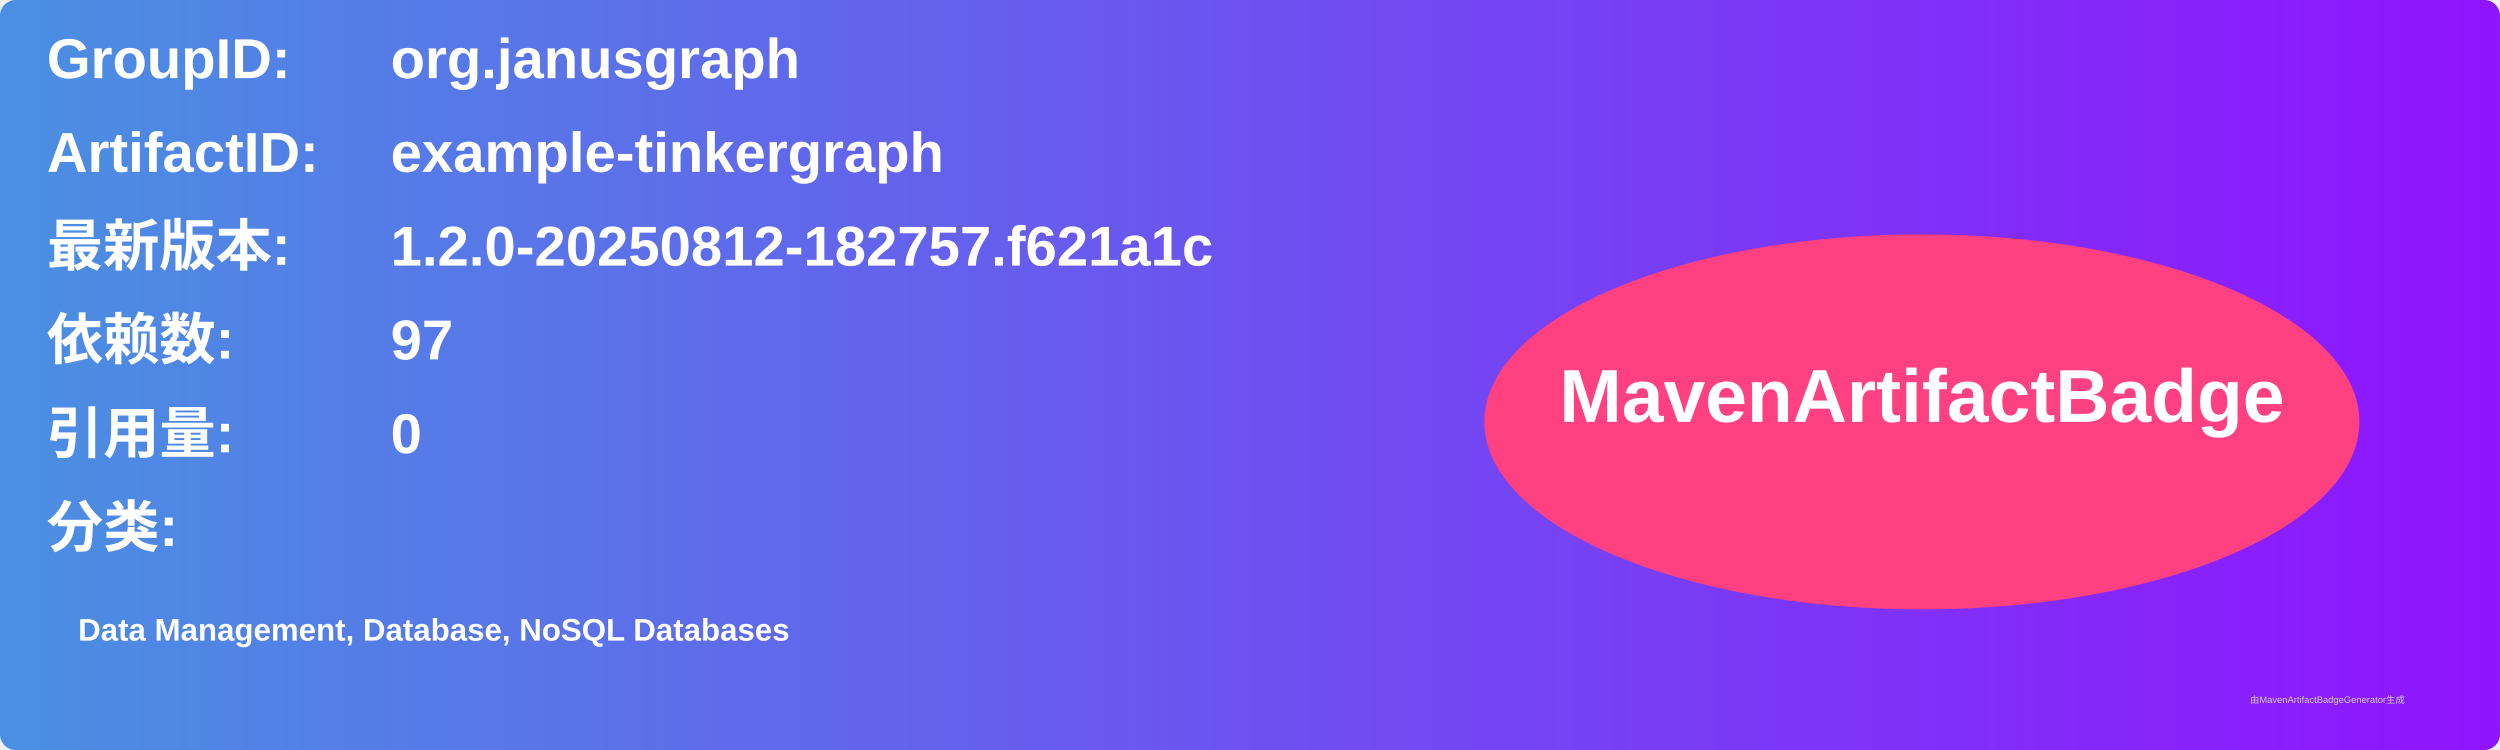
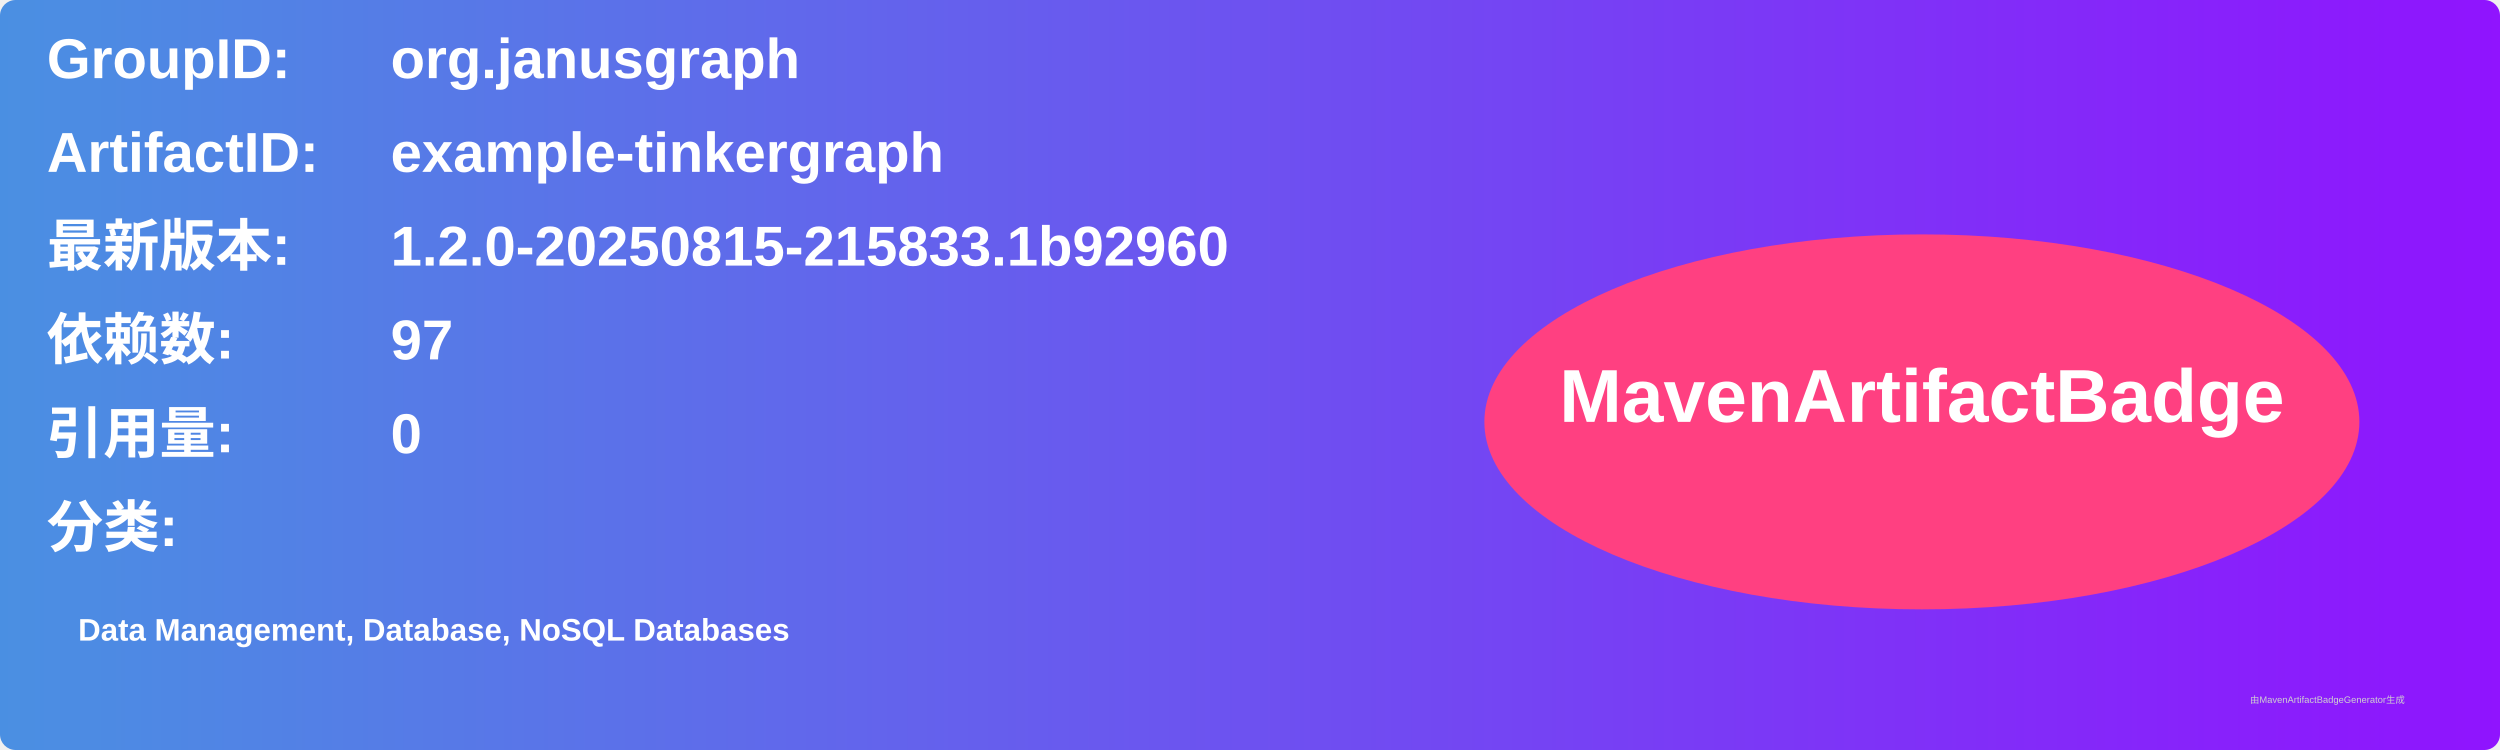
<svg xmlns="http://www.w3.org/2000/svg" width="800" height="240" viewBox="0 0 800 240">
  <linearGradient id="grad" x1="0%" y1="0%" x2="100%" y2="0%">
    <stop offset="0%" stop-color="#4a90e2" />
    <stop offset="100%" stop-color="#9013fe" />
  </linearGradient>
  <rect width="100%" height="100%" rx="5" ry="5" fill="url(#grad)" />
  <g transform="translate(15, 15)">
    <text x="0" y="10" font-family="Arial" font-size="18" fill="white" font-weight="bold" width="260">GroupID:</text>
    <text x="110" y="10" font-family="Arial" font-size="18" fill="white" font-weight="bold" width="460">org.janusgraph</text>
    <text x="0" y="40" font-family="Arial" font-size="18" fill="white" font-weight="bold" width="260">ArtifactID:</text>
    <text x="110" y="40" font-family="Arial" font-size="18" fill="white" font-weight="bold" width="460">example-tinkergraph</text>
    <text x="0" y="70" font-family="Arial" font-size="18" fill="white" font-weight="bold">最新版本:</text>
    <text x="110" y="70" font-family="Arial" font-size="18" fill="white" font-weight="bold">
-       <tspan font-weight="bold">1.2.0-20250812-182757.f621a1c</tspan>
+       <tspan font-weight="bold">1.2.0-20250815-215833.1b92960</tspan>
    </text>
    <text x="0" y="100" font-family="Arial" font-size="18" fill="white" font-weight="bold">依赖数: </text>
    <text x="110" y="100" font-family="Arial" font-size="18" fill="white">
      <tspan font-weight="bold">97</tspan>
    </text>
    <text x="0" y="130" font-family="Arial" font-size="18" fill="white" font-weight="bold">引用量: </text>
    <text x="110" y="130" font-family="Arial" font-size="18" fill="white">
      <tspan font-weight="bold">0</tspan>
    </text>
    <text x="0" y="160" font-family="Arial" font-size="18" fill="white" font-weight="bold">分类:</text>
    <text x="10" y="190" font-family="Arial" font-size="10" fill="white">
      <tspan font-weight="bold">Data Management, Database, NoSQL Databases</tspan>
    </text>
    <ellipse cx="600" cy="120" rx="140" ry="60" fill="#ff4081" />
    <text x="600" y="120" text-anchor="middle" font-family="Arial" font-size="24" fill="white" font-weight="bold">MavenArtifactBadge</text>
  </g>
  <text x="720" y="225" font-family="Arial" font-size="3" fill="#d0d0d0">由MavenArtifactBadgeGenerator生成</text>
</svg>
